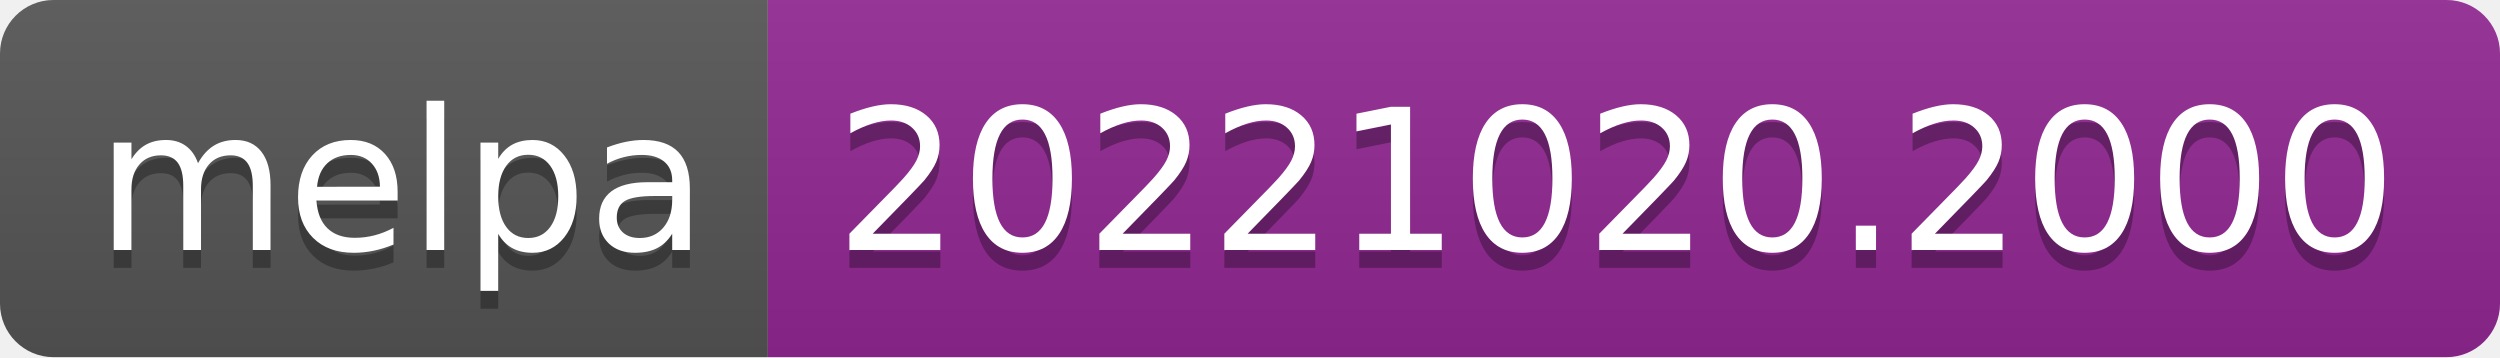
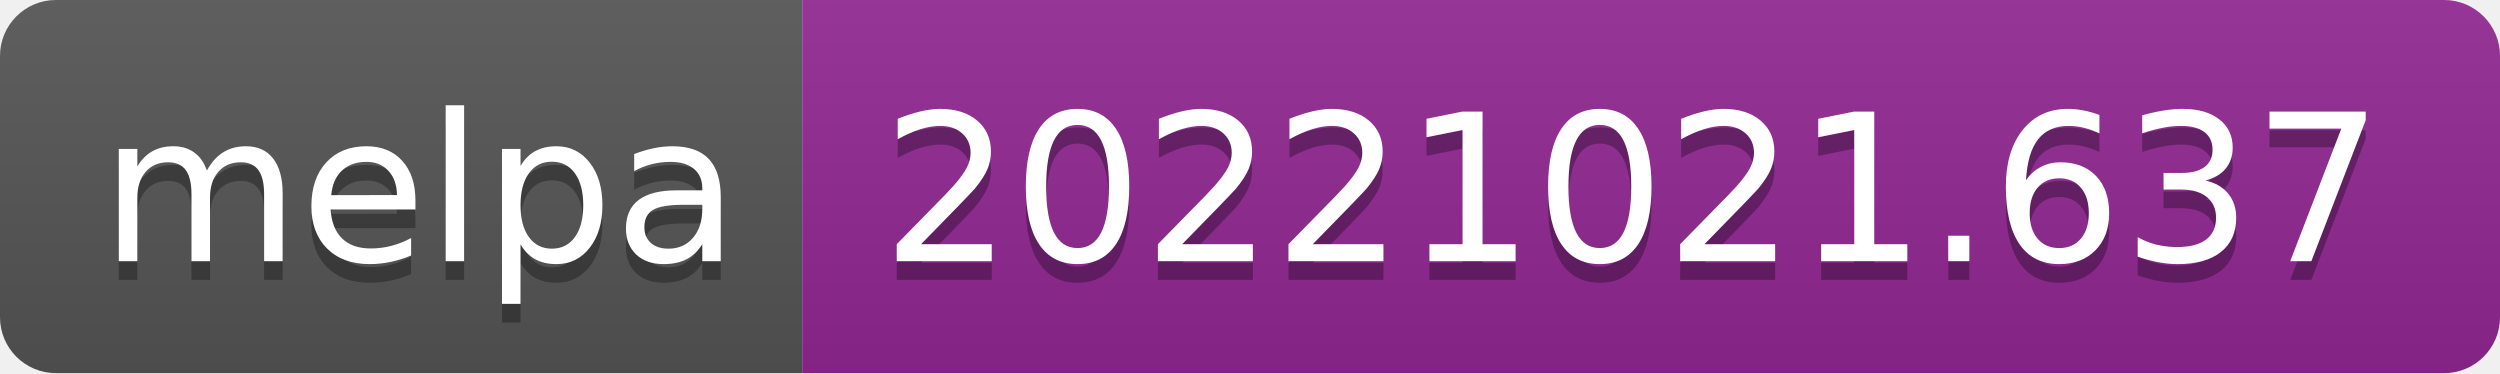
- <svg xmlns="http://www.w3.org/2000/svg" width="140" height="20" role="img" aria-label="melpa: 20221020.2000">
+ <svg xmlns="http://www.w3.org/2000/svg" width="134" height="20" role="img" aria-label="melpa: 20221021.637">
  <linearGradient id="s" x2="0" y2="100%">
    <stop offset="0" stop-color="#bbb" stop-opacity=".1" />
    <stop offset="1" stop-opacity=".1" />
  </linearGradient>
  <clipPath id="r">
-     <rect width="140" height="20" rx="3" fill="#fff" />
+     <rect width="134" height="20" rx="3" fill="#fff" />
  </clipPath>
  <g clip-path="url(#r)">
    <rect width="43" height="20" fill="#555" />
-     <rect x="43" width="97" height="20" fill="#922793" />
-     <rect width="140" height="20" fill="url(#s)" />
+     <rect x="43" width="91" height="20" fill="#922793" />
+     <rect width="134" height="20" fill="url(#s)" />
  </g>
  <g fill="#fff" text-anchor="middle" font-family="Verdana,Geneva,DejaVu Sans,sans-serif" text-rendering="geometricPrecision" font-size="110">
    <text aria-hidden="true" x="225" y="150" fill="#010101" fill-opacity=".3" transform="scale(.1)" textLength="330">melpa</text>
    <text x="225" y="140" transform="scale(.1)" fill="#fff" textLength="330">melpa</text>
-     <text aria-hidden="true" x="905" y="150" fill="#010101" fill-opacity=".3" transform="scale(.1)" textLength="870">20221020.2000</text>
-     <text x="905" y="140" transform="scale(.1)" fill="#fff" textLength="870">20221020.2000</text>
+     <text aria-hidden="true" x="875" y="150" fill="#010101" fill-opacity=".3" transform="scale(.1)" textLength="810">20221021.637</text>
+     <text x="875" y="140" transform="scale(.1)" fill="#fff" textLength="810">20221021.637</text>
  </g>
</svg>
